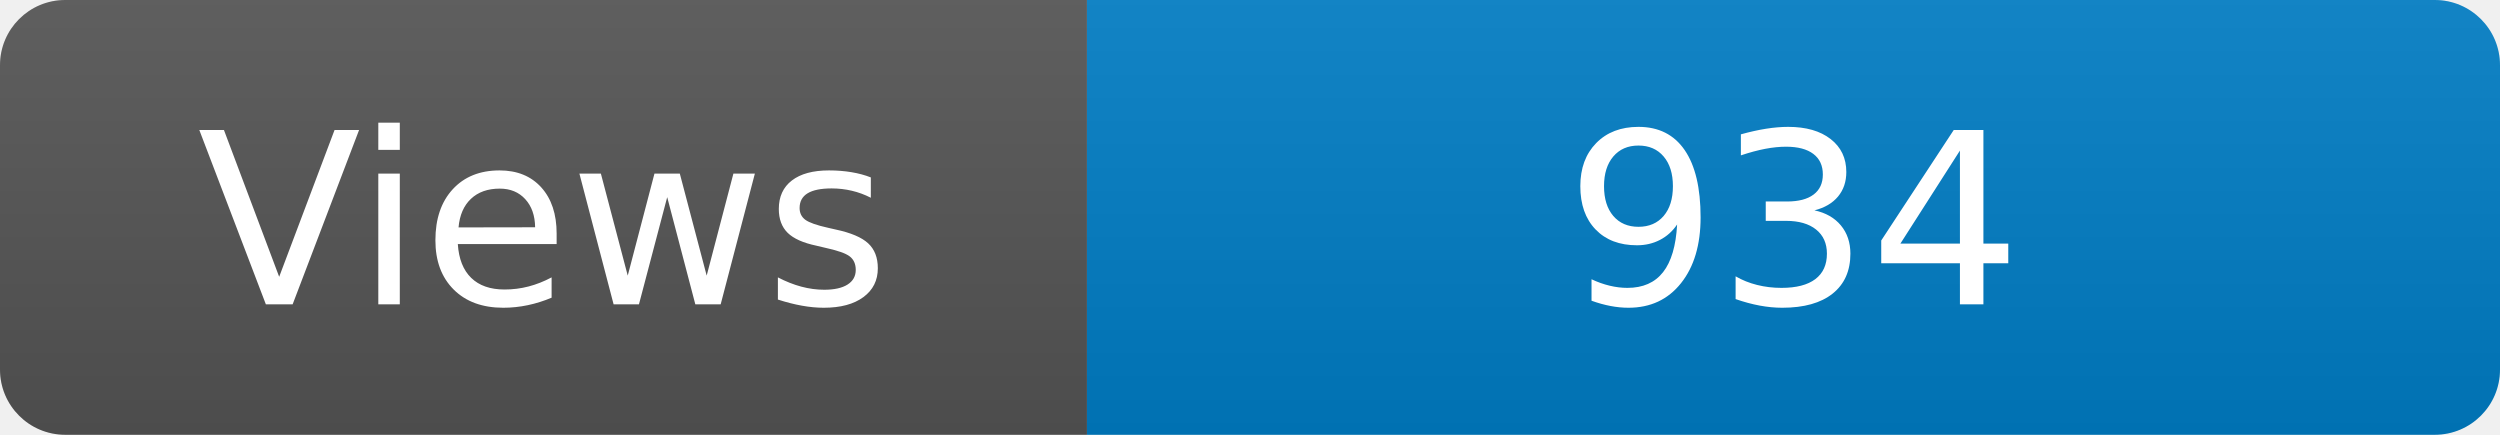
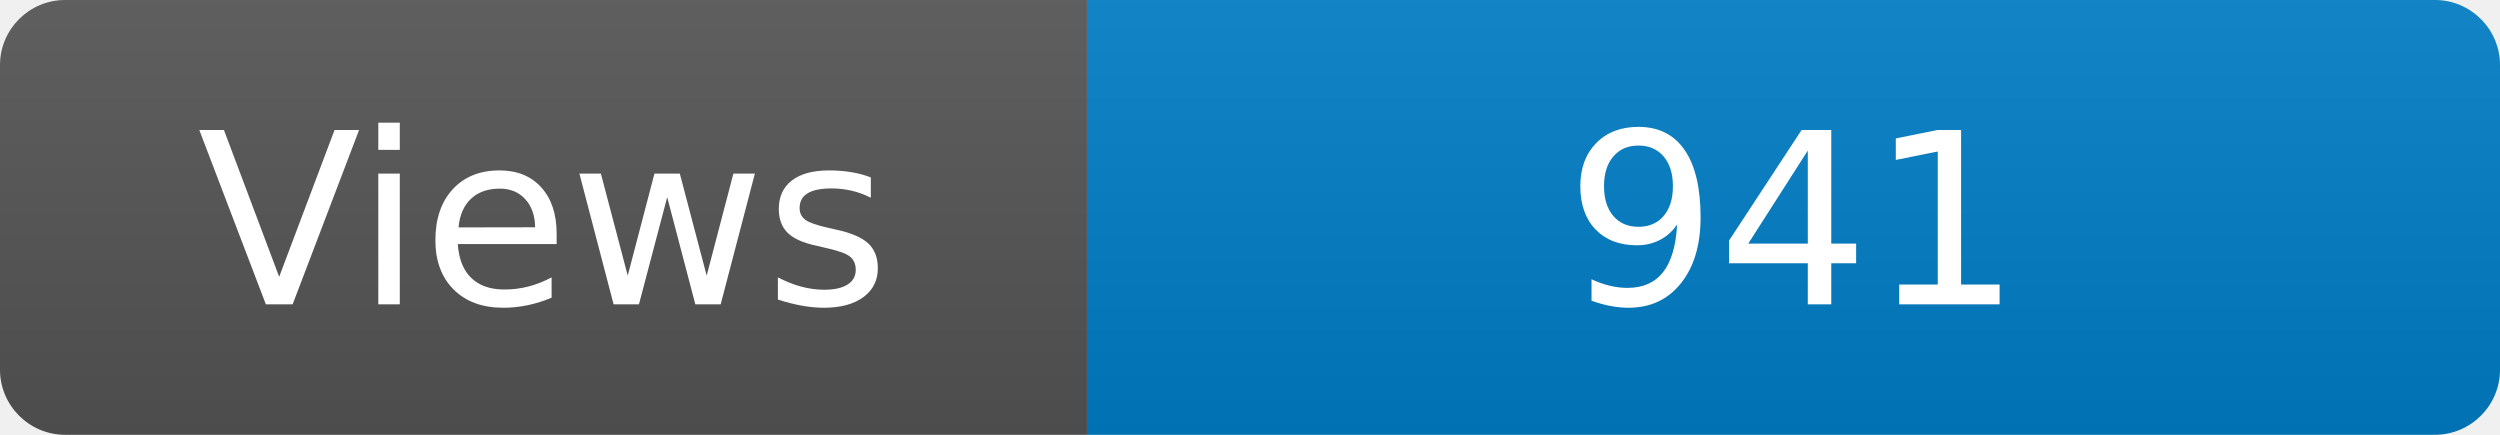
<svg xmlns="http://www.w3.org/2000/svg" width="115" height="20" role="img" aria-label="Maintained?: yes">
  <linearGradient id="s" x2="0" y2="100%">
    <stop offset="0" stop-color="#bbb" stop-opacity=".1" />
    <stop offset="1" stop-opacity=".1" />
  </linearGradient>
  <clipPath id="r">
    <rect width="115" height="20" rx="3" fill="#fff" />
  </clipPath>
  <g clip-path="url(#r)">
    <rect width="50" height="20" fill="#555" />
    <rect x="50" width="160" height="20" fill="#007ec6" />
    <rect width="115" height="20" fill="url(#s)" />
  </g>
  <g fill="#fff" text-anchor="middle" font-family="Verdana,Geneva,DejaVu Sans,sans-serif" font-size="110">
    <text x="250" y="140" transform="scale(.1)" fill="#fff">Views</text>
-     <text x="825" y="140" transform="scale(.1)" fill="#fff">934</text>
+     <text x="825" y="140" transform="scale(.1)" fill="#fff">941</text>
  </g>
</svg>
